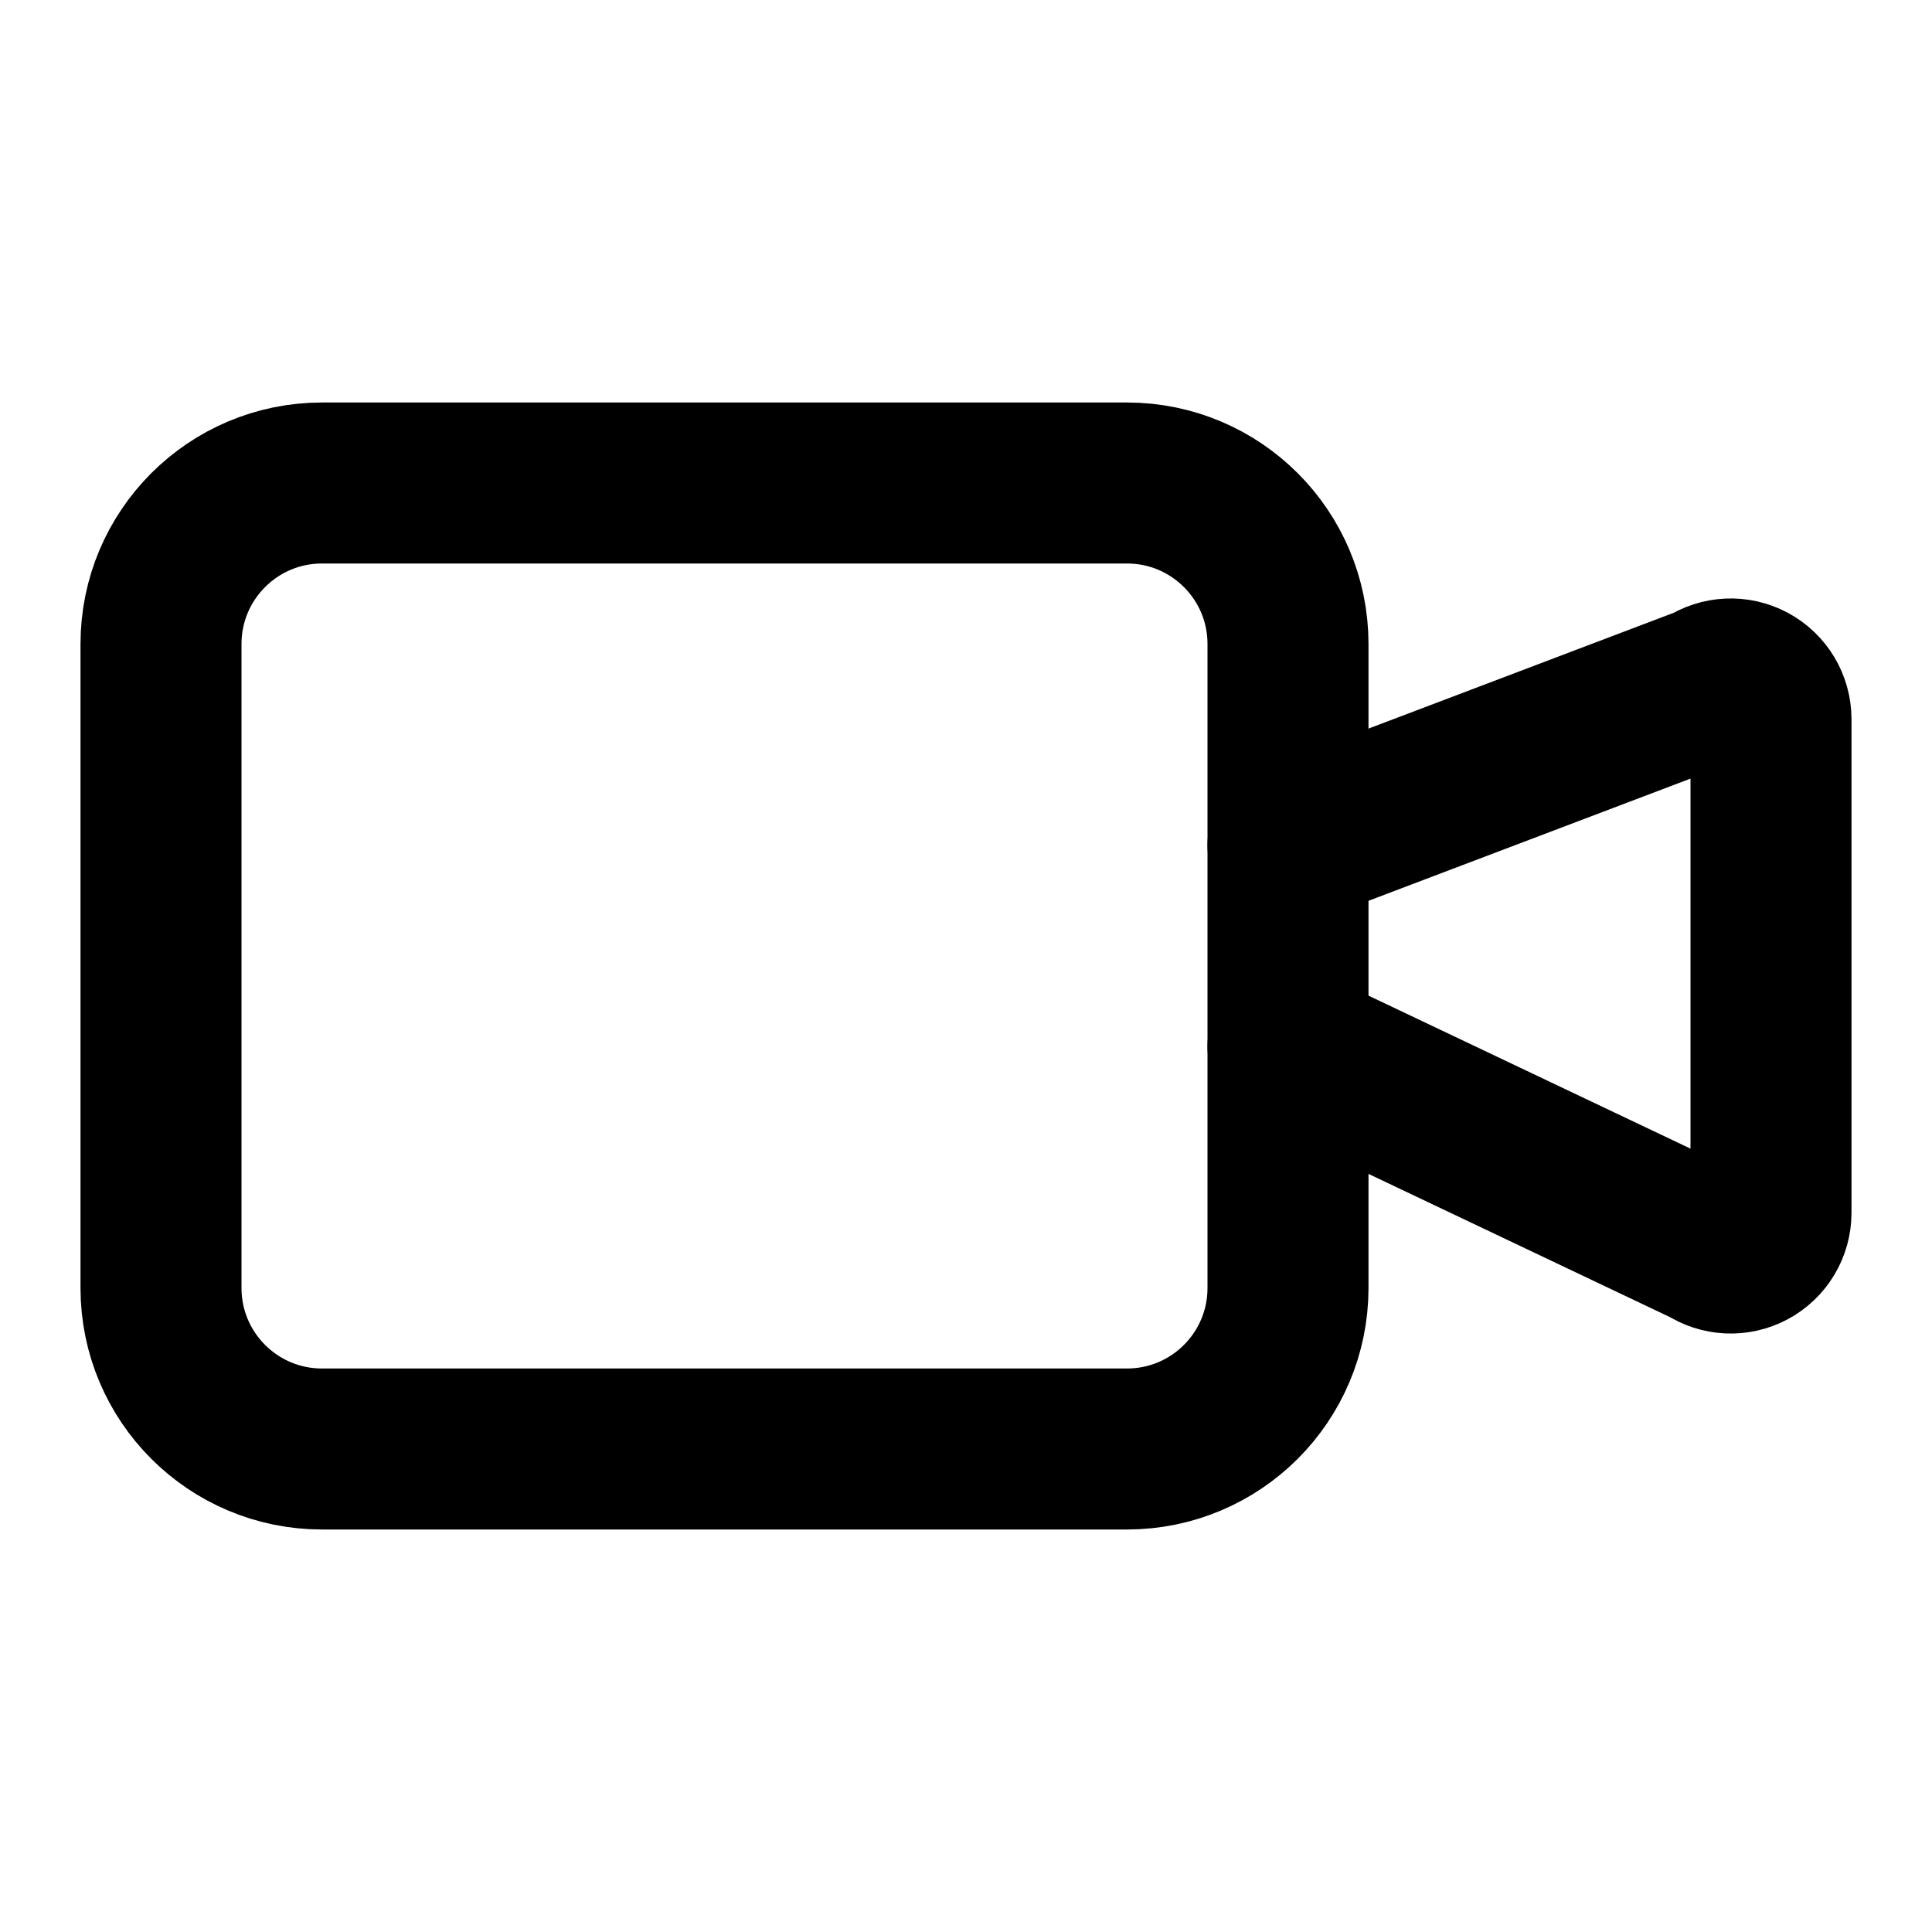
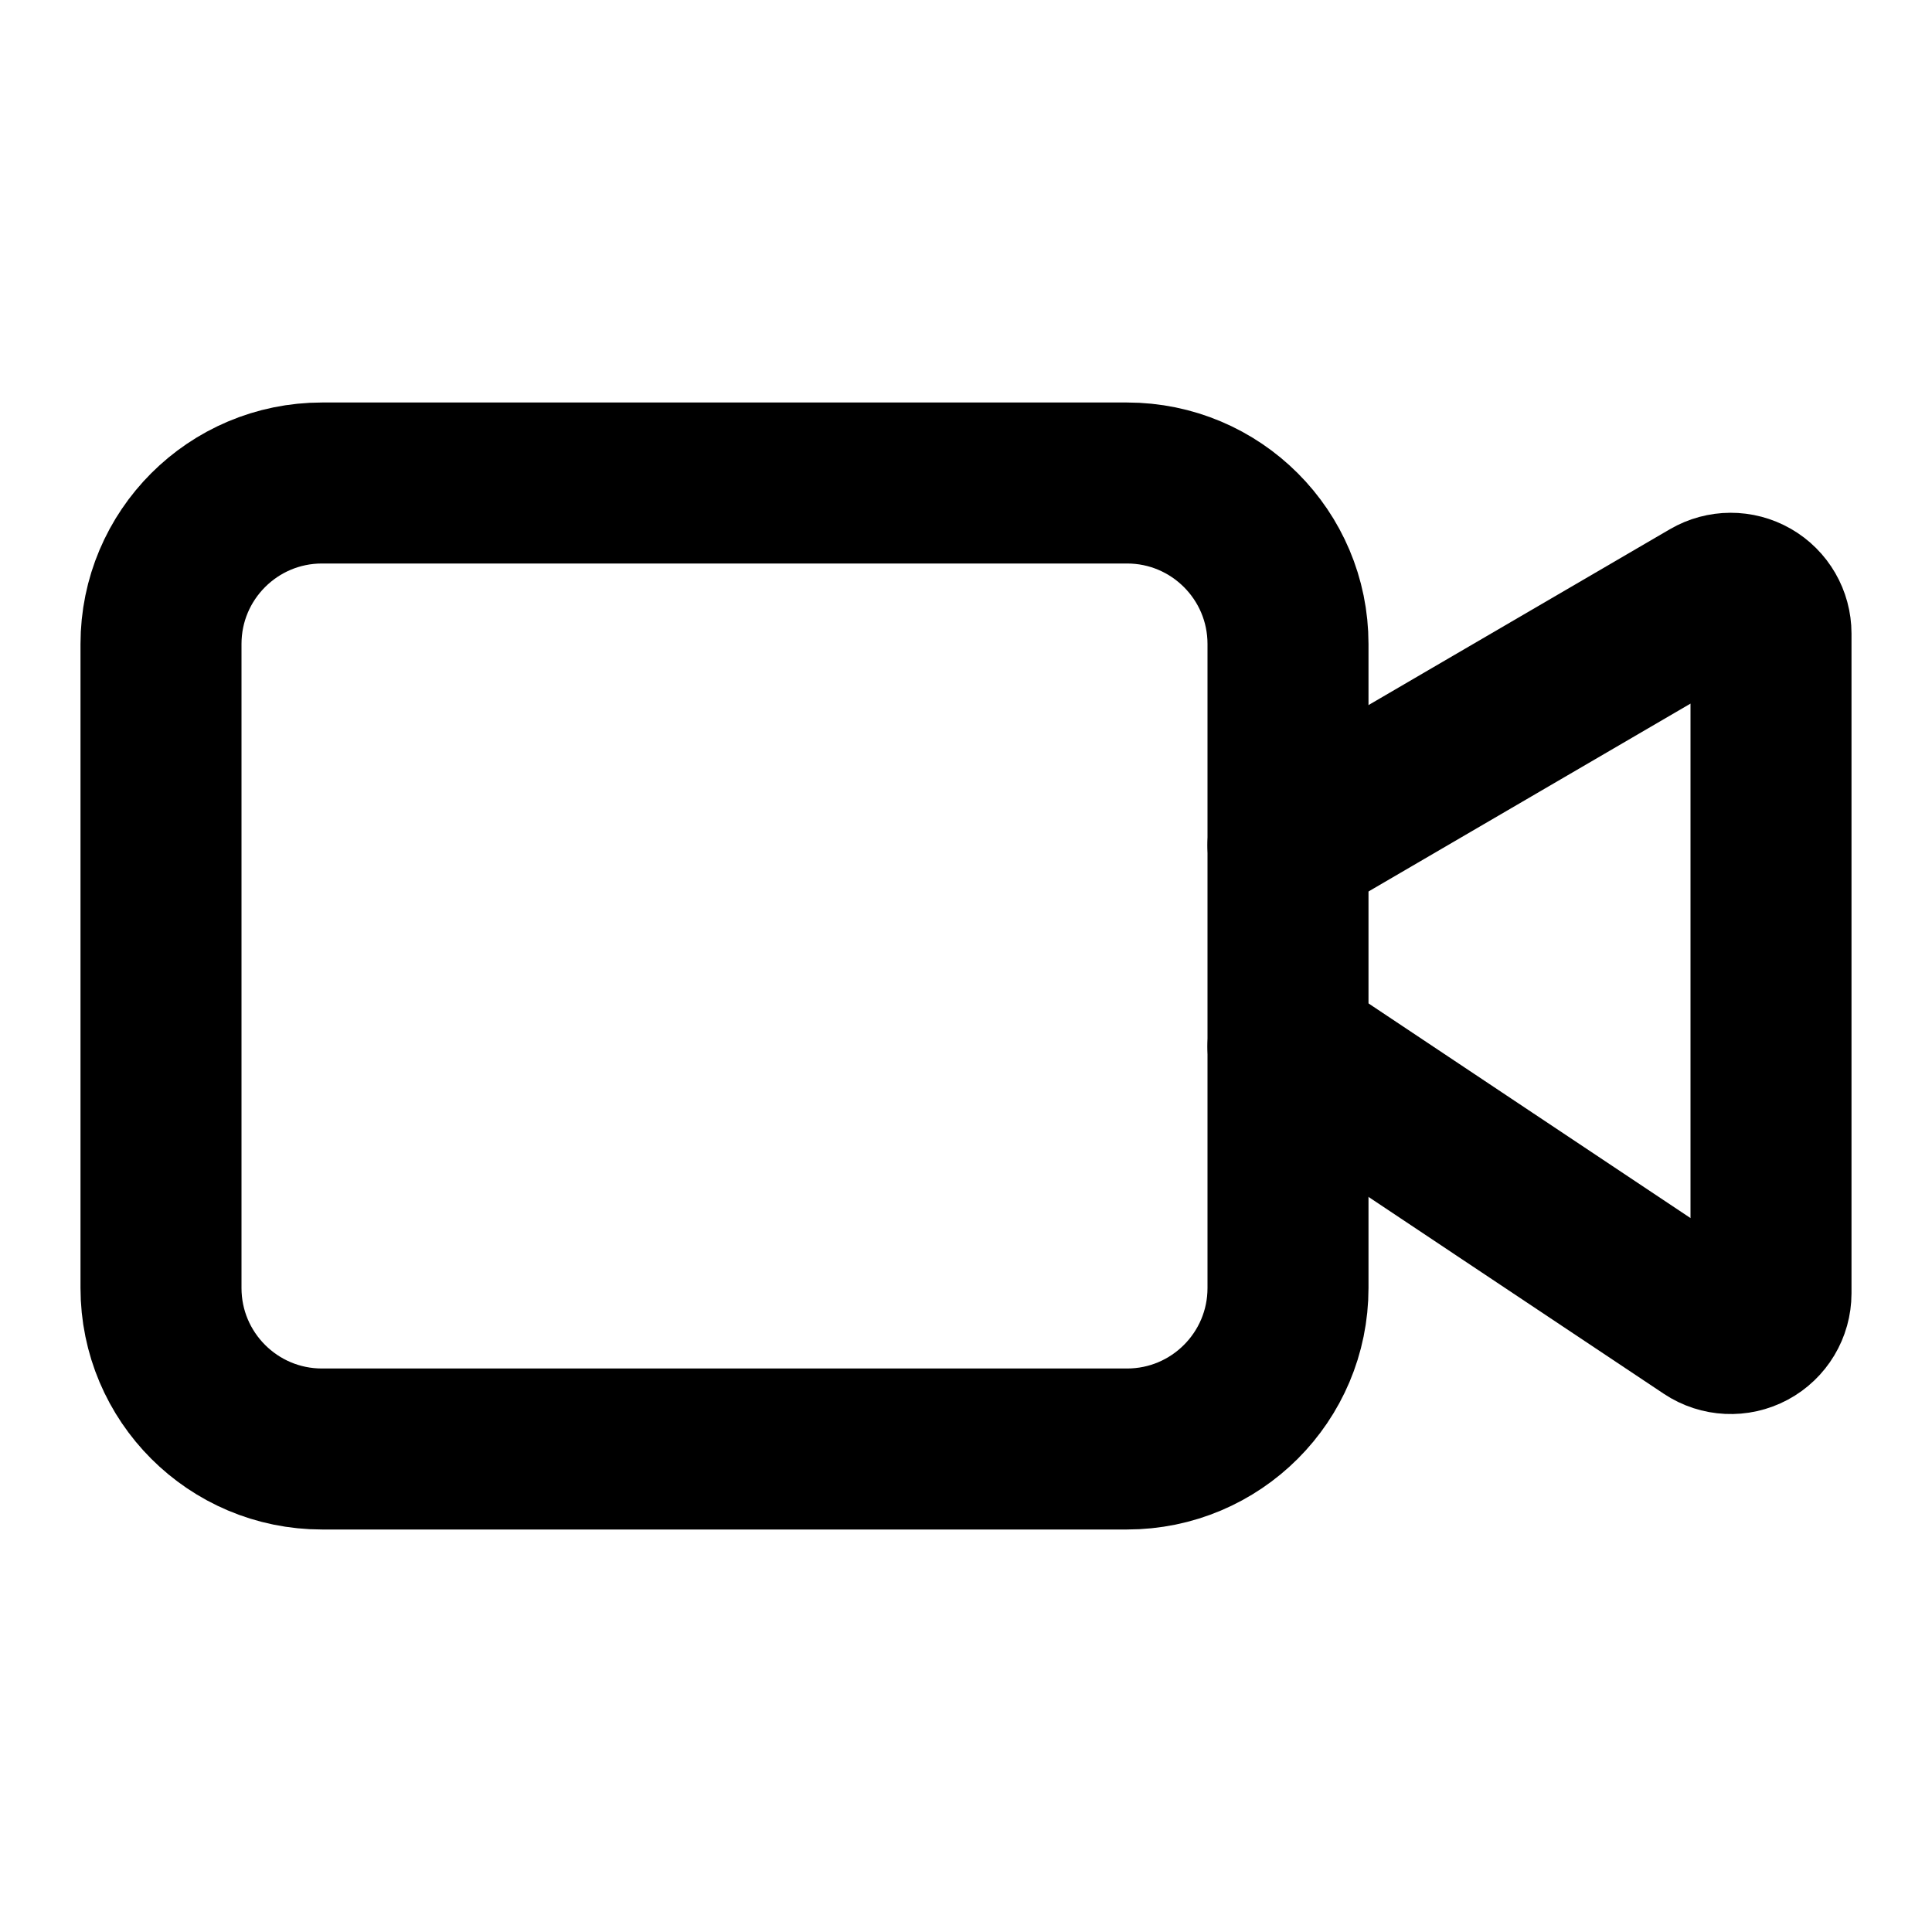
<svg xmlns="http://www.w3.org/2000/svg" width="24" height="24" viewBox="0 0 24 24" fill="none" stroke="currentColor" stroke-width="2" stroke-linecap="round" stroke-linejoin="round">
-   <path d="m16 13 5.223 2.482a.5.5 0 0 0 .777-.416V8.934a.5.5 0 0 0-.777-.416L16 10.5" />
+   <path d="m16 13 5.223 3.482a.5.5 0 0 0 .777-.416V7.87a.5.5 0 0 0-.752-.432L16 10.5" />
  <rect x="2" y="6" width="14" height="12" rx="2" />
</svg>
